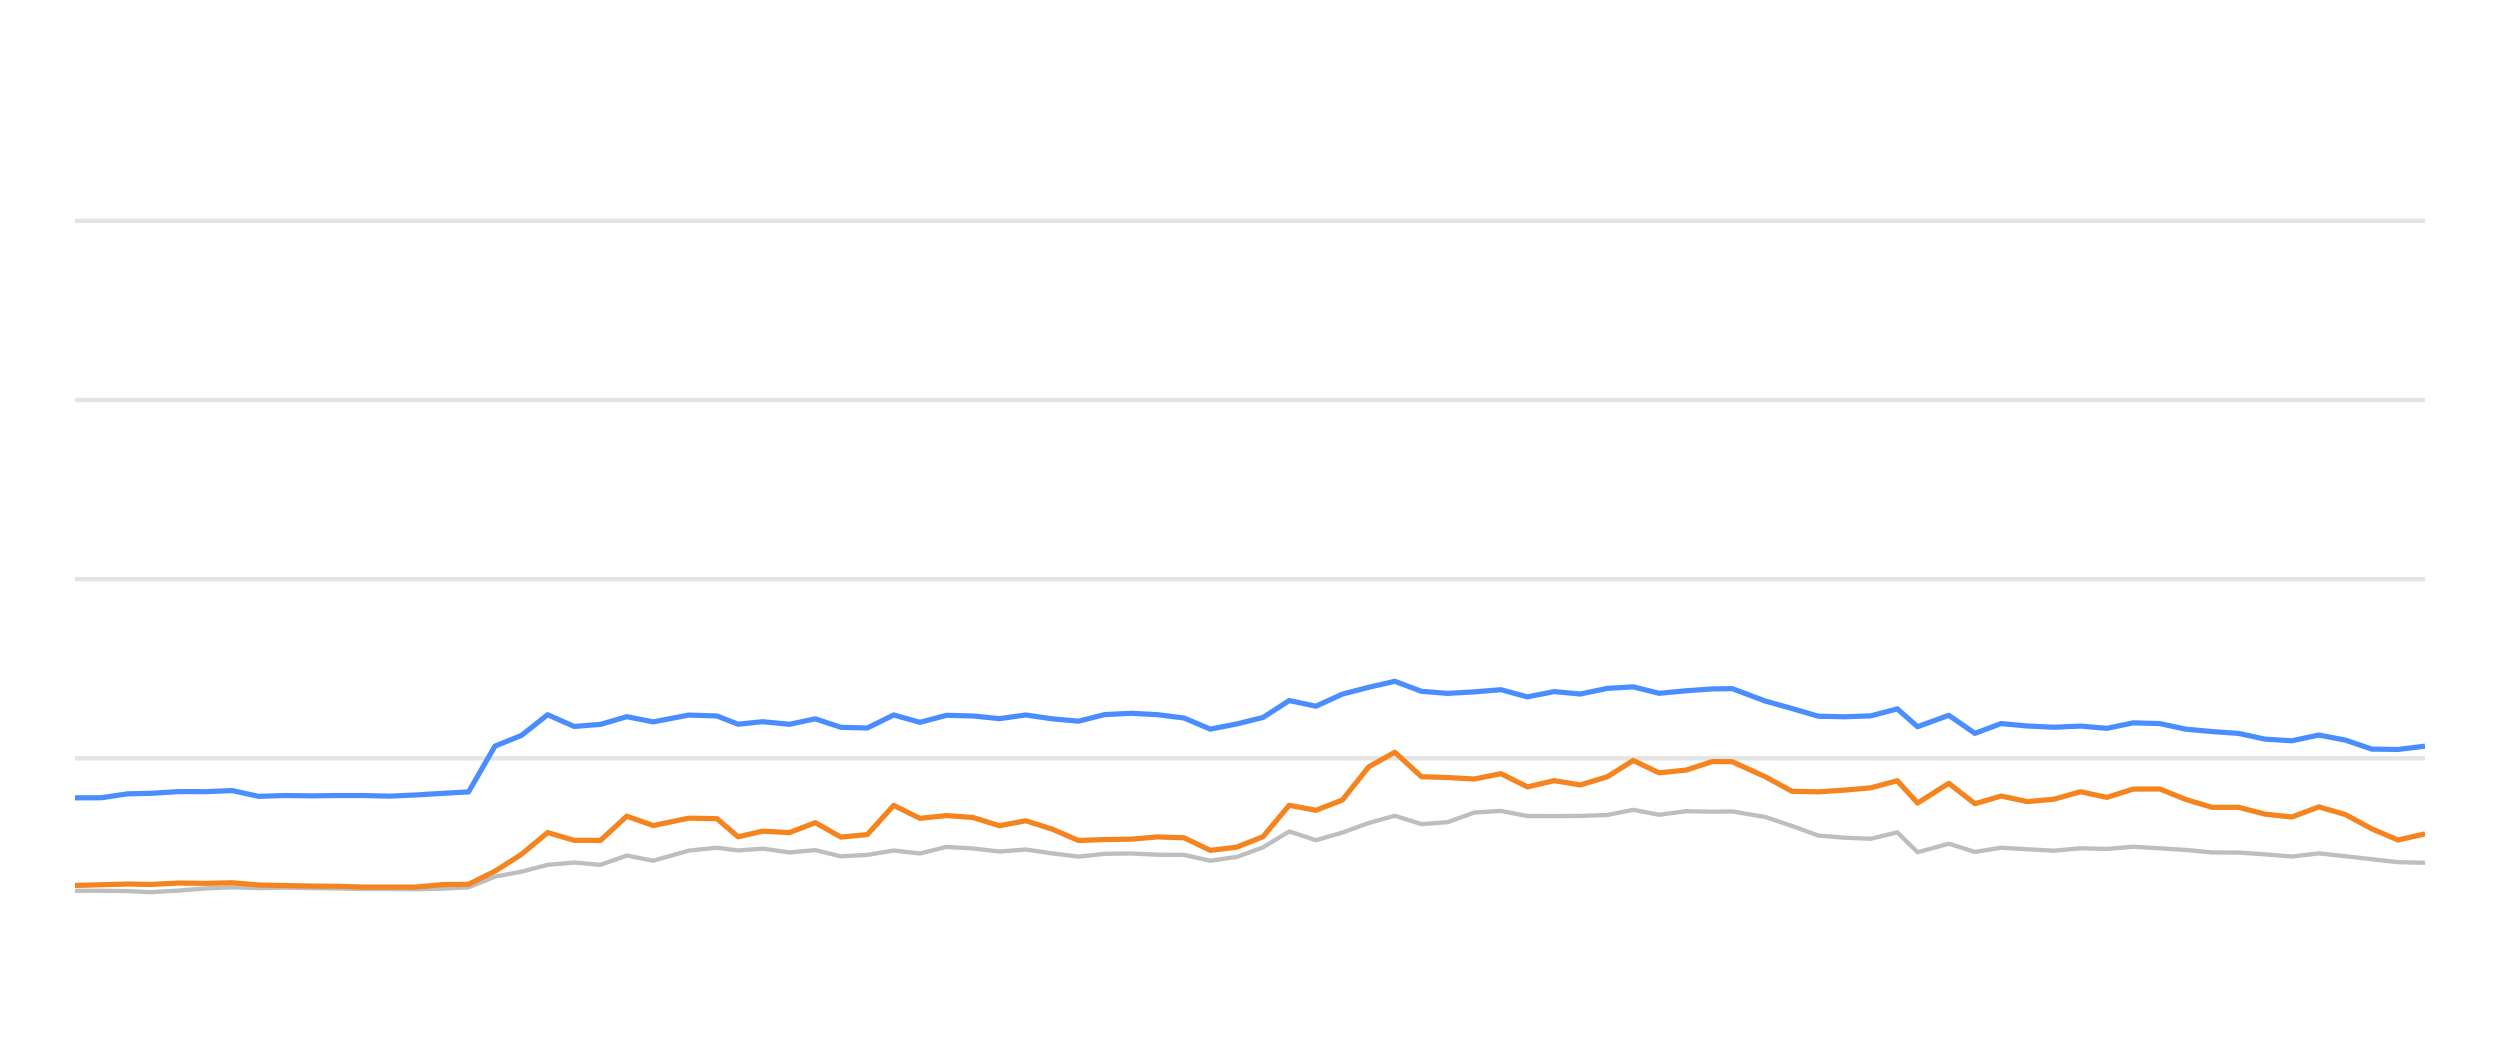
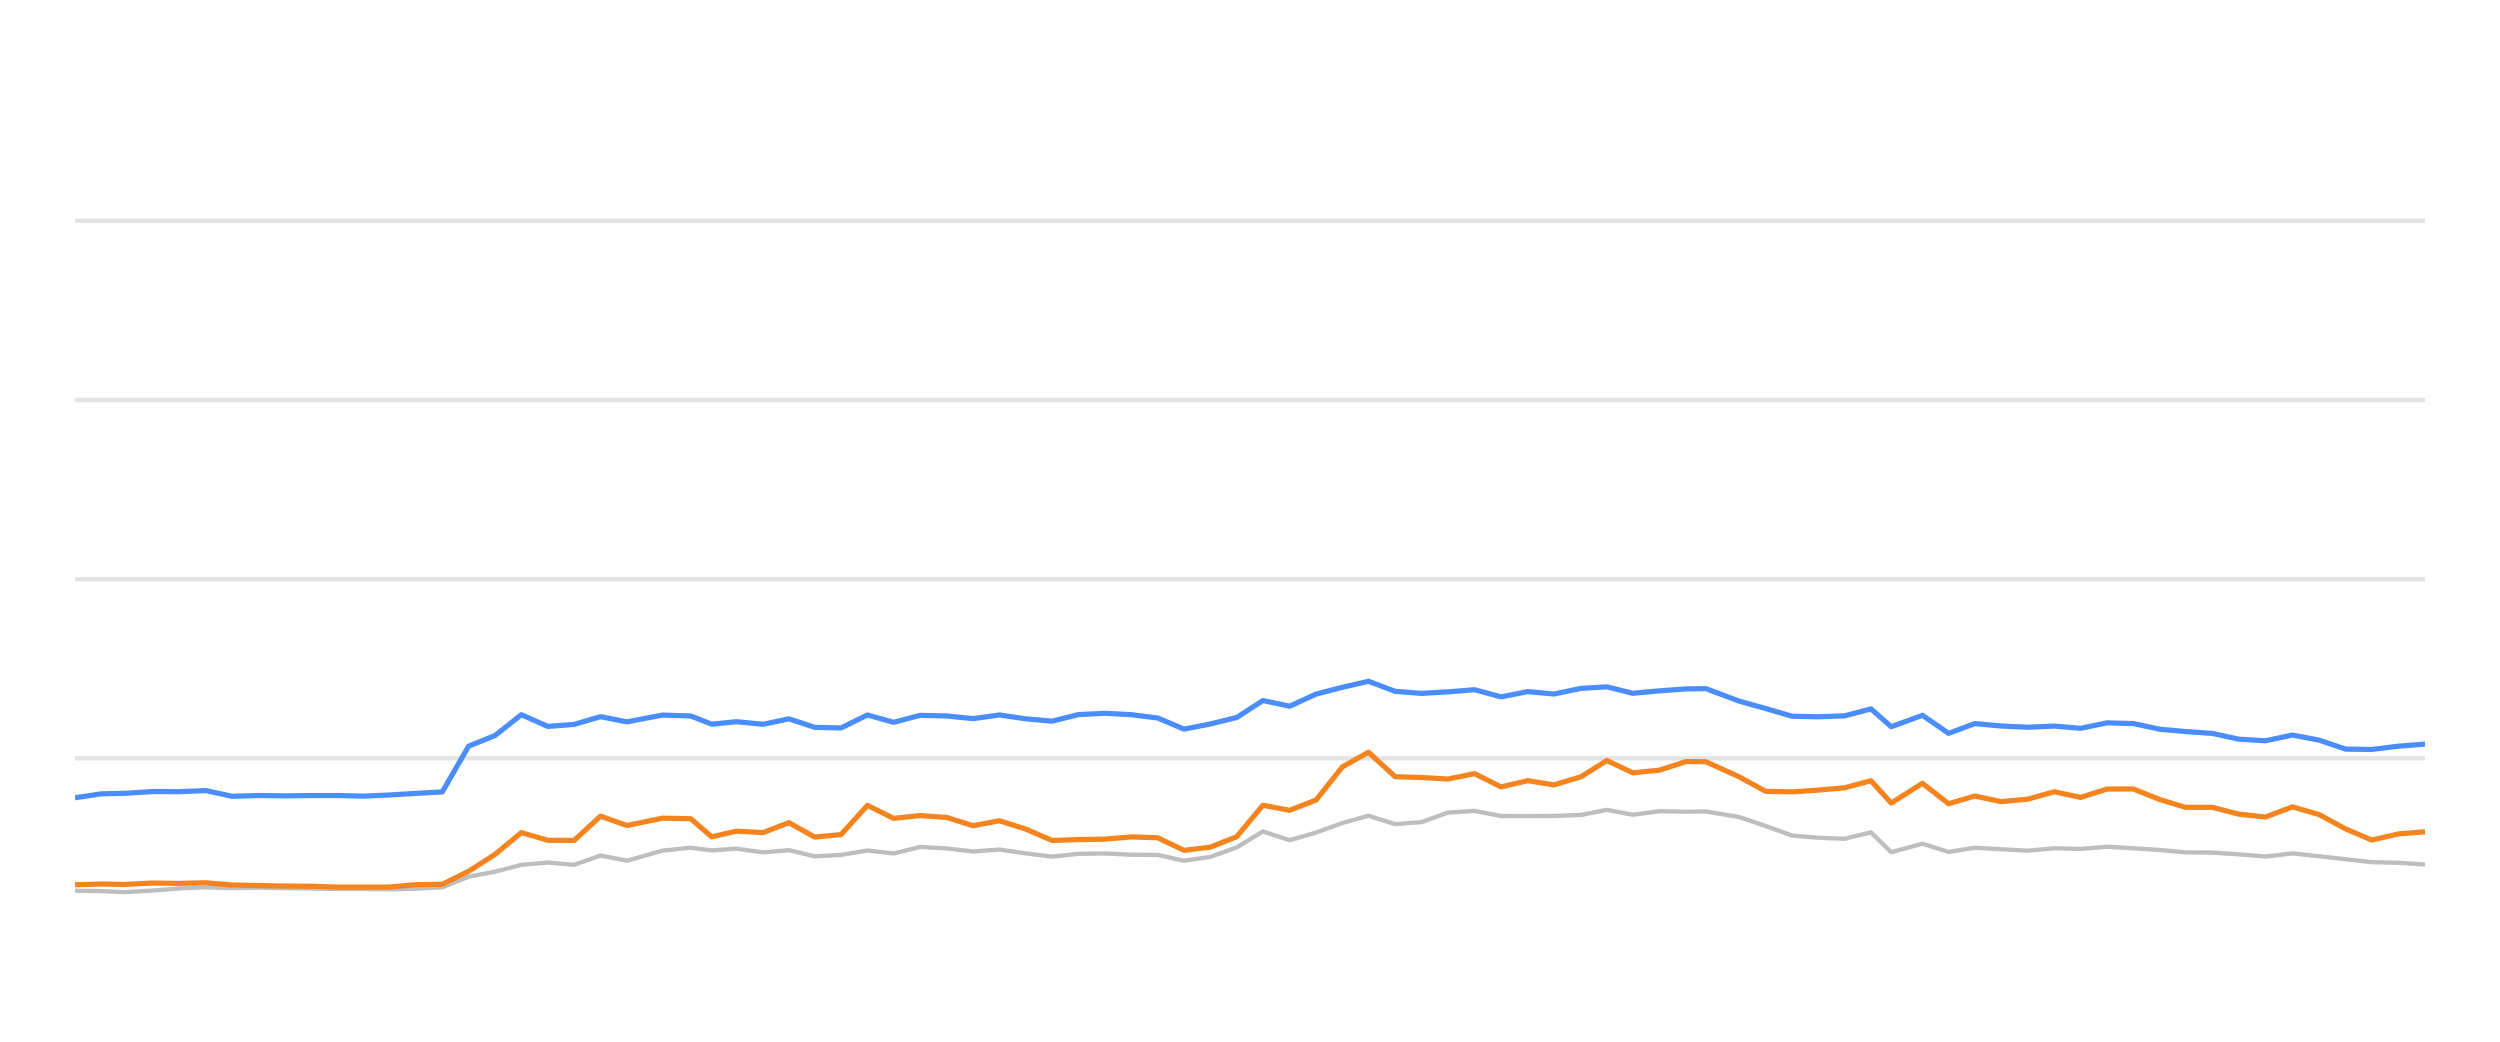
<svg xmlns="http://www.w3.org/2000/svg" width="288pt" height="120pt" viewBox="0 0 288 120" version="1.1">
  <defs>
    <style type="text/css">*{stroke-linejoin: round; stroke-linecap: butt}</style>
  </defs>
  <g id="figure_1">
    <g id="patch_1">
      <path d="M 0 120  L 288 120  L 288 0  L 0 0  L 0 120  z " style="fill: none; opacity: 0" />
    </g>
    <g id="axes_1">
      <g id="patch_2">
        <path d="M 8.64 108  L 279.36 108  L 279.36 4.8  L 8.64 4.8  L 8.64 108  z " style="fill: none" />
      </g>
      <g id="matplotlib.axis_1" />
      <g id="matplotlib.axis_2" />
      <g id="line2d_1">
-         <path d="M 8.64 87.36  L 279.36 87.36  " clip-path="url(#p23d8dbfeed)" style="fill: none; stroke: #b2b2b2; stroke-opacity: 0.35; stroke-width: 0.5; stroke-linecap: square" />
+         <path d="M 8.64 87.36  L 279.36 87.36  " clip-path="url(#p87b619be96)" style="fill: none; stroke: #b2b2b2; stroke-opacity: 0.35; stroke-width: 0.5; stroke-linecap: square" />
      </g>
      <g id="line2d_2">
-         <path d="M 8.64 66.72  L 279.36 66.72  " clip-path="url(#p23d8dbfeed)" style="fill: none; stroke: #b2b2b2; stroke-opacity: 0.35; stroke-width: 0.5; stroke-linecap: square" />
+         <path d="M 8.64 66.72  L 279.36 66.72  " clip-path="url(#p87b619be96)" style="fill: none; stroke: #b2b2b2; stroke-opacity: 0.35; stroke-width: 0.5; stroke-linecap: square" />
      </g>
      <g id="line2d_3">
-         <path d="M 8.64 46.08  L 279.36 46.08  " clip-path="url(#p23d8dbfeed)" style="fill: none; stroke: #b2b2b2; stroke-opacity: 0.35; stroke-width: 0.5; stroke-linecap: square" />
+         <path d="M 8.64 46.08  L 279.36 46.08  " clip-path="url(#p87b619be96)" style="fill: none; stroke: #b2b2b2; stroke-opacity: 0.35; stroke-width: 0.5; stroke-linecap: square" />
      </g>
      <g id="line2d_4">
-         <path d="M 8.64 25.44  L 279.36 25.44  " clip-path="url(#p23d8dbfeed)" style="fill: none; stroke: #b2b2b2; stroke-opacity: 0.35; stroke-width: 0.5; stroke-linecap: square" />
+         <path d="M 8.64 25.44  L 279.36 25.44  " clip-path="url(#p87b619be96)" style="fill: none; stroke: #b2b2b2; stroke-opacity: 0.35; stroke-width: 0.5; stroke-linecap: square" />
      </g>
      <g id="line2d_5">
-         <path d="M 8.64 102.623  L 11.667 102.613  L 14.715 102.654  L 17.322 102.778  L 20.623 102.592  L 23.695 102.345  L 26.748 102.221  L 29.771 102.314  L 32.848 102.262  L 35.892 102.314  L 38.927 102.355  L 41.821 102.407  L 44.873 102.407  L 47.906 102.448  L 50.936 102.376  L 53.978 102.221  L 57.015 100.993  L 60.064 100.415  L 63.086 99.63  L 66.142 99.362  L 69.176 99.63  L 72.206 98.557  L 75.255 99.156  L 79.343 97.99  L 82.597 97.659  L 85.02 97.969  L 87.86 97.763  L 90.944 98.196  L 93.917 97.938  L 96.88 98.65  L 99.915 98.485  L 102.958 97.979  L 105.975 98.32  L 109.032 97.566  L 112.087 97.742  L 115.126 98.093  L 118.168 97.866  L 121.207 98.31  L 124.241 98.681  L 127.25 98.361  L 130.33 98.32  L 133.378 98.464  L 136.405 98.485  L 139.429 99.156  L 142.483 98.712  L 145.497 97.618  L 148.517 95.781  L 151.598 96.792  L 154.645 95.915  L 157.67 94.811  L 160.681 93.975  L 163.751 94.945  L 166.785 94.708  L 169.833 93.604  L 172.906 93.418  L 175.959 94.006  L 179.037 94.016  L 182.046 93.996  L 185.16 93.882  L 188.15 93.294  L 191.129 93.862  L 194.244 93.449  L 197.265 93.511  L 199.557 93.48  L 203.372 94.12  L 206.433 95.152  L 209.477 96.256  L 212.473 96.504  L 215.519 96.627  L 218.567 95.884  L 220.902 98.175  L 224.499 97.195  L 227.512 98.144  L 230.523 97.659  L 233.56 97.835  L 236.616 98  L 239.678 97.721  L 242.711 97.794  L 245.752 97.546  L 248.796 97.721  L 251.834 97.917  L 254.828 98.196  L 257.9 98.217  L 260.937 98.423  L 264.014 98.671  L 267.138 98.31  L 270.198 98.64  L 273.233 98.98  L 276.25 99.321  L 279.36 99.393  " clip-path="url(#p23d8dbfeed)" style="fill: none; stroke: #bebebe; stroke-width: 0.5; stroke-linecap: round" />
+         <path d="M 8.64 102.613  L 11.688 102.654  L 14.295 102.778  L 17.596 102.592  L 20.667 102.345  L 23.72 102.221  L 26.743 102.314  L 29.82 102.262  L 32.864 102.314  L 35.899 102.355  L 38.793 102.407  L 41.845 102.407  L 44.878 102.448  L 47.908 102.376  L 50.95 102.221  L 53.986 100.993  L 57.036 100.415  L 60.058 99.63  L 63.114 99.362  L 66.147 99.63  L 69.177 98.557  L 72.226 99.156  L 76.314 97.99  L 79.568 97.659  L 81.991 97.969  L 84.831 97.763  L 87.914 98.196  L 90.888 97.938  L 93.85 98.65  L 96.885 98.485  L 99.929 97.979  L 102.945 98.32  L 106.002 97.566  L 109.057 97.742  L 112.097 98.093  L 115.138 97.866  L 118.177 98.31  L 121.211 98.681  L 124.22 98.361  L 127.299 98.32  L 130.348 98.464  L 133.375 98.485  L 136.399 99.156  L 139.453 98.712  L 142.467 97.618  L 145.486 95.781  L 148.568 96.792  L 151.615 95.915  L 154.639 94.811  L 157.65 93.975  L 160.721 94.945  L 163.754 94.708  L 166.802 93.604  L 169.874 93.418  L 172.928 94.006  L 176.006 94.016  L 179.015 93.996  L 182.128 93.882  L 185.119 93.294  L 188.098 93.862  L 191.213 93.449  L 194.233 93.511  L 196.526 93.48  L 200.34 94.12  L 203.401 95.152  L 206.445 96.256  L 209.441 96.504  L 212.486 96.627  L 215.535 95.884  L 217.87 98.175  L 221.467 97.195  L 224.479 98.144  L 227.491 97.659  L 230.528 97.835  L 233.584 98  L 236.645 97.721  L 239.679 97.794  L 242.719 97.546  L 245.763 97.721  L 248.801 97.917  L 251.795 98.196  L 254.867 98.217  L 257.904 98.423  L 260.981 98.671  L 264.104 98.31  L 267.165 98.64  L 270.2 98.98  L 273.216 99.321  L 276.326 99.393  L 279.36 99.589  " clip-path="url(#p87b619be96)" style="fill: none; stroke: #bebebe; stroke-width: 0.5; stroke-linecap: round" />
      </g>
      <g id="line2d_6">
-         <path d="M 8.64 91.911  L 11.667 91.901  L 14.715 91.447  L 17.322 91.395  L 20.623 91.189  L 23.695 91.199  L 26.748 91.075  L 29.771 91.736  L 32.848 91.643  L 35.892 91.684  L 38.927 91.643  L 41.821 91.643  L 44.873 91.715  L 47.906 91.581  L 50.936 91.395  L 53.978 91.23  L 57.015 85.956  L 60.064 84.728  L 63.086 82.334  L 66.142 83.686  L 69.176 83.449  L 72.206 82.561  L 75.255 83.16  L 79.343 82.375  L 82.597 82.479  L 85.02 83.428  L 87.86 83.139  L 90.944 83.438  L 93.917 82.809  L 96.88 83.789  L 99.915 83.862  L 102.958 82.365  L 105.975 83.211  L 109.032 82.406  L 112.087 82.479  L 115.126 82.788  L 118.168 82.365  L 121.207 82.809  L 124.241 83.077  L 127.25 82.324  L 130.33 82.169  L 133.378 82.334  L 136.405 82.716  L 139.429 83.996  L 142.483 83.397  L 145.497 82.654  L 148.517 80.704  L 151.598 81.354  L 154.645 79.961  L 157.67 79.176  L 160.681 78.485  L 163.751 79.641  L 166.785 79.878  L 169.833 79.703  L 172.906 79.455  L 175.959 80.28  L 179.037 79.672  L 182.046 79.95  L 185.16 79.3  L 188.15 79.125  L 191.129 79.868  L 194.244 79.579  L 197.265 79.362  L 199.557 79.331  L 203.372 80.766  L 206.433 81.622  L 209.477 82.51  L 212.473 82.572  L 215.519 82.468  L 218.567 81.663  L 220.902 83.717  L 224.499 82.406  L 227.512 84.481  L 230.523 83.356  L 233.56 83.634  L 236.616 83.779  L 239.678 83.645  L 242.711 83.903  L 245.752 83.273  L 248.796 83.356  L 251.834 84.006  L 254.828 84.274  L 257.9 84.491  L 260.937 85.152  L 264.014 85.337  L 267.138 84.677  L 270.198 85.265  L 273.233 86.297  L 276.25 86.338  L 279.36 85.956  " clip-path="url(#p23d8dbfeed)" style="fill: none; stroke: #4a8dff; stroke-width: 0.6" />
+         <path d="M 8.64 91.901  L 11.688 91.447  L 14.295 91.395  L 17.596 91.189  L 20.667 91.199  L 23.72 91.075  L 26.743 91.736  L 29.82 91.643  L 32.864 91.684  L 35.899 91.643  L 38.793 91.643  L 41.845 91.715  L 44.878 91.581  L 47.908 91.395  L 50.95 91.23  L 53.986 85.956  L 57.036 84.728  L 60.058 82.334  L 63.114 83.686  L 66.147 83.449  L 69.177 82.561  L 72.226 83.16  L 76.314 82.375  L 79.568 82.479  L 81.991 83.428  L 84.831 83.139  L 87.914 83.438  L 90.888 82.809  L 93.85 83.789  L 96.885 83.862  L 99.929 82.365  L 102.945 83.211  L 106.002 82.406  L 109.057 82.479  L 112.097 82.788  L 115.138 82.365  L 118.177 82.809  L 121.211 83.077  L 124.22 82.324  L 127.299 82.169  L 130.348 82.334  L 133.375 82.716  L 136.399 83.996  L 139.453 83.397  L 142.467 82.654  L 145.486 80.704  L 148.568 81.354  L 151.615 79.961  L 154.639 79.176  L 157.65 78.485  L 160.721 79.641  L 163.754 79.878  L 166.802 79.703  L 169.874 79.455  L 172.928 80.28  L 176.006 79.672  L 179.015 79.95  L 182.128 79.3  L 185.119 79.125  L 188.098 79.868  L 191.213 79.579  L 194.233 79.362  L 196.526 79.331  L 200.34 80.766  L 203.401 81.622  L 206.445 82.51  L 209.441 82.572  L 212.486 82.468  L 215.535 81.663  L 217.87 83.717  L 221.467 82.406  L 224.479 84.481  L 227.491 83.356  L 230.528 83.634  L 233.584 83.779  L 236.645 83.645  L 239.679 83.903  L 242.719 83.273  L 245.763 83.356  L 248.801 84.006  L 251.795 84.274  L 254.867 84.491  L 257.904 85.152  L 260.981 85.337  L 264.104 84.677  L 267.165 85.265  L 270.2 86.297  L 273.216 86.338  L 276.326 85.956  L 279.36 85.719  " clip-path="url(#p87b619be96)" style="fill: none; stroke: #4a8dff; stroke-width: 0.6" />
      </g>
      <g id="line2d_7">
-         <path d="M 8.64 102.004  L 11.667 101.922  L 14.715 101.839  L 17.322 101.891  L 20.623 101.725  L 23.695 101.767  L 26.748 101.694  L 29.771 101.952  L 32.848 102.014  L 35.892 102.076  L 38.927 102.097  L 41.821 102.19  L 44.873 102.19  L 47.906 102.19  L 50.936 101.911  L 53.978 101.87  L 57.015 100.363  L 60.064 98.423  L 63.086 95.915  L 66.142 96.803  L 69.176 96.813  L 72.206 94.027  L 75.255 95.1  L 79.343 94.254  L 82.597 94.316  L 85.02 96.4  L 87.86 95.75  L 90.944 95.915  L 93.917 94.77  L 96.88 96.431  L 99.915 96.142  L 102.958 92.778  L 105.975 94.274  L 109.032 93.954  L 112.087 94.171  L 115.126 95.121  L 118.168 94.553  L 121.207 95.513  L 124.241 96.823  L 127.25 96.72  L 130.33 96.669  L 133.378 96.411  L 136.405 96.514  L 139.429 97.959  L 142.483 97.587  L 145.497 96.39  L 148.517 92.768  L 151.598 93.346  L 154.645 92.159  L 157.67 88.351  L 160.681 86.658  L 163.751 89.476  L 166.785 89.568  L 169.833 89.744  L 172.906 89.125  L 175.959 90.652  L 179.037 89.93  L 182.046 90.425  L 185.16 89.486  L 188.15 87.608  L 191.129 89.032  L 194.244 88.712  L 197.265 87.732  L 199.557 87.752  L 203.372 89.486  L 206.433 91.158  L 209.477 91.22  L 212.473 91.024  L 215.519 90.755  L 218.567 89.94  L 220.902 92.51  L 224.499 90.239  L 227.512 92.592  L 230.523 91.705  L 233.56 92.345  L 236.616 92.066  L 239.678 91.209  L 242.711 91.86  L 245.752 90.9  L 248.796 90.889  L 251.834 92.107  L 254.828 93.005  L 257.9 93.005  L 260.937 93.789  L 264.014 94.12  L 267.138 92.953  L 270.198 93.841  L 273.233 95.482  L 276.25 96.772  L 279.36 96.06  " clip-path="url(#p23d8dbfeed)" style="fill: none; stroke: #f5841e; stroke-width: 0.6" />
+         <path d="M 8.64 101.922  L 11.688 101.839  L 14.295 101.891  L 17.596 101.725  L 20.667 101.767  L 23.72 101.694  L 26.743 101.952  L 29.82 102.014  L 32.864 102.076  L 35.899 102.097  L 38.793 102.19  L 41.845 102.19  L 44.878 102.19  L 47.908 101.911  L 50.95 101.87  L 53.986 100.363  L 57.036 98.423  L 60.058 95.915  L 63.114 96.803  L 66.147 96.813  L 69.177 94.027  L 72.226 95.1  L 76.314 94.254  L 79.568 94.316  L 81.991 96.4  L 84.831 95.75  L 87.914 95.915  L 90.888 94.77  L 93.85 96.431  L 96.885 96.142  L 99.929 92.778  L 102.945 94.274  L 106.002 93.954  L 109.057 94.171  L 112.097 95.121  L 115.138 94.553  L 118.177 95.513  L 121.211 96.823  L 124.22 96.72  L 127.299 96.669  L 130.348 96.411  L 133.375 96.514  L 136.399 97.959  L 139.453 97.587  L 142.467 96.39  L 145.486 92.768  L 148.568 93.346  L 151.615 92.159  L 154.639 88.351  L 157.65 86.658  L 160.721 89.476  L 163.754 89.568  L 166.802 89.744  L 169.874 89.125  L 172.928 90.652  L 176.006 89.93  L 179.015 90.425  L 182.128 89.486  L 185.119 87.608  L 188.098 89.032  L 191.213 88.712  L 194.233 87.732  L 196.526 87.752  L 200.34 89.486  L 203.401 91.158  L 206.445 91.22  L 209.441 91.024  L 212.486 90.755  L 215.535 89.94  L 217.87 92.51  L 221.467 90.239  L 224.479 92.592  L 227.491 91.705  L 230.528 92.345  L 233.584 92.066  L 236.645 91.209  L 239.679 91.86  L 242.719 90.9  L 245.763 90.889  L 248.801 92.107  L 251.795 93.005  L 254.867 93.005  L 257.904 93.789  L 260.981 94.12  L 264.104 92.953  L 267.165 93.841  L 270.2 95.482  L 273.216 96.772  L 276.326 96.06  L 279.36 95.822  " clip-path="url(#p87b619be96)" style="fill: none; stroke: #f5841e; stroke-width: 0.6" />
      </g>
    </g>
  </g>
  <defs>
-     <clipPath id="p23d8dbfeed">
+     <clipPath id="p87b619be96">
      <rect x="8.64" y="4.8" width="270.72" height="103.2" />
    </clipPath>
  </defs>
</svg>
